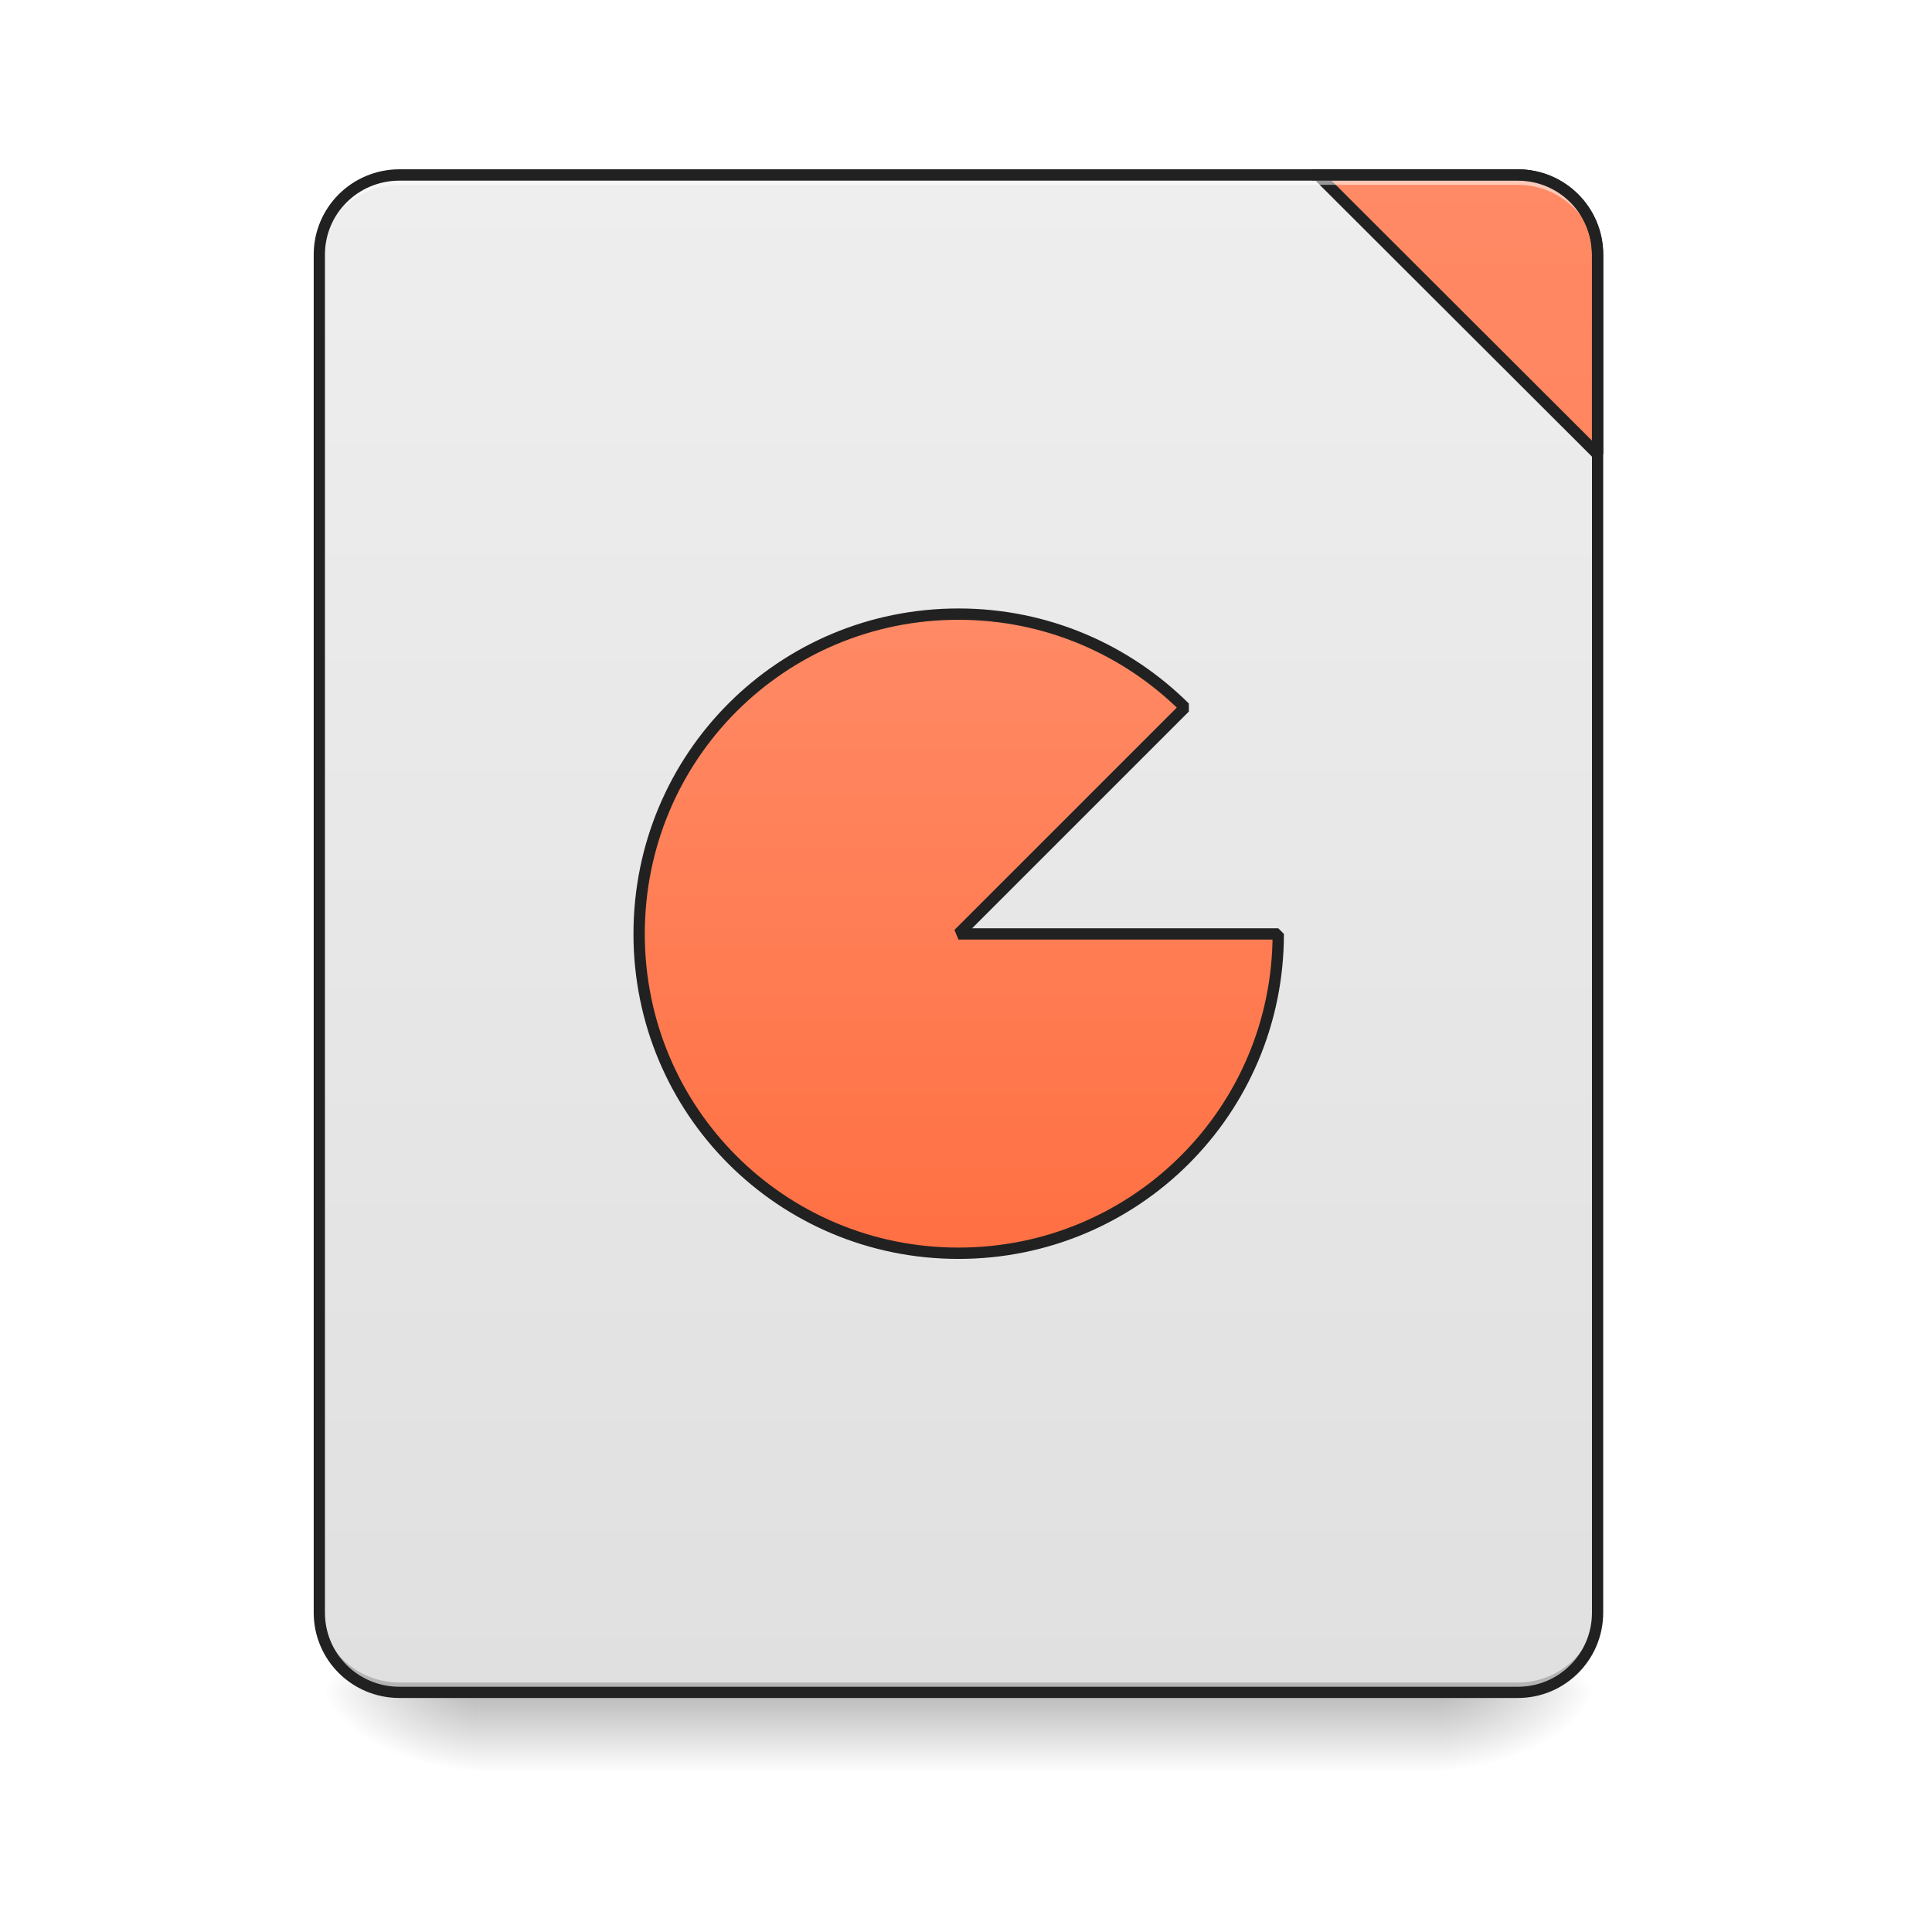
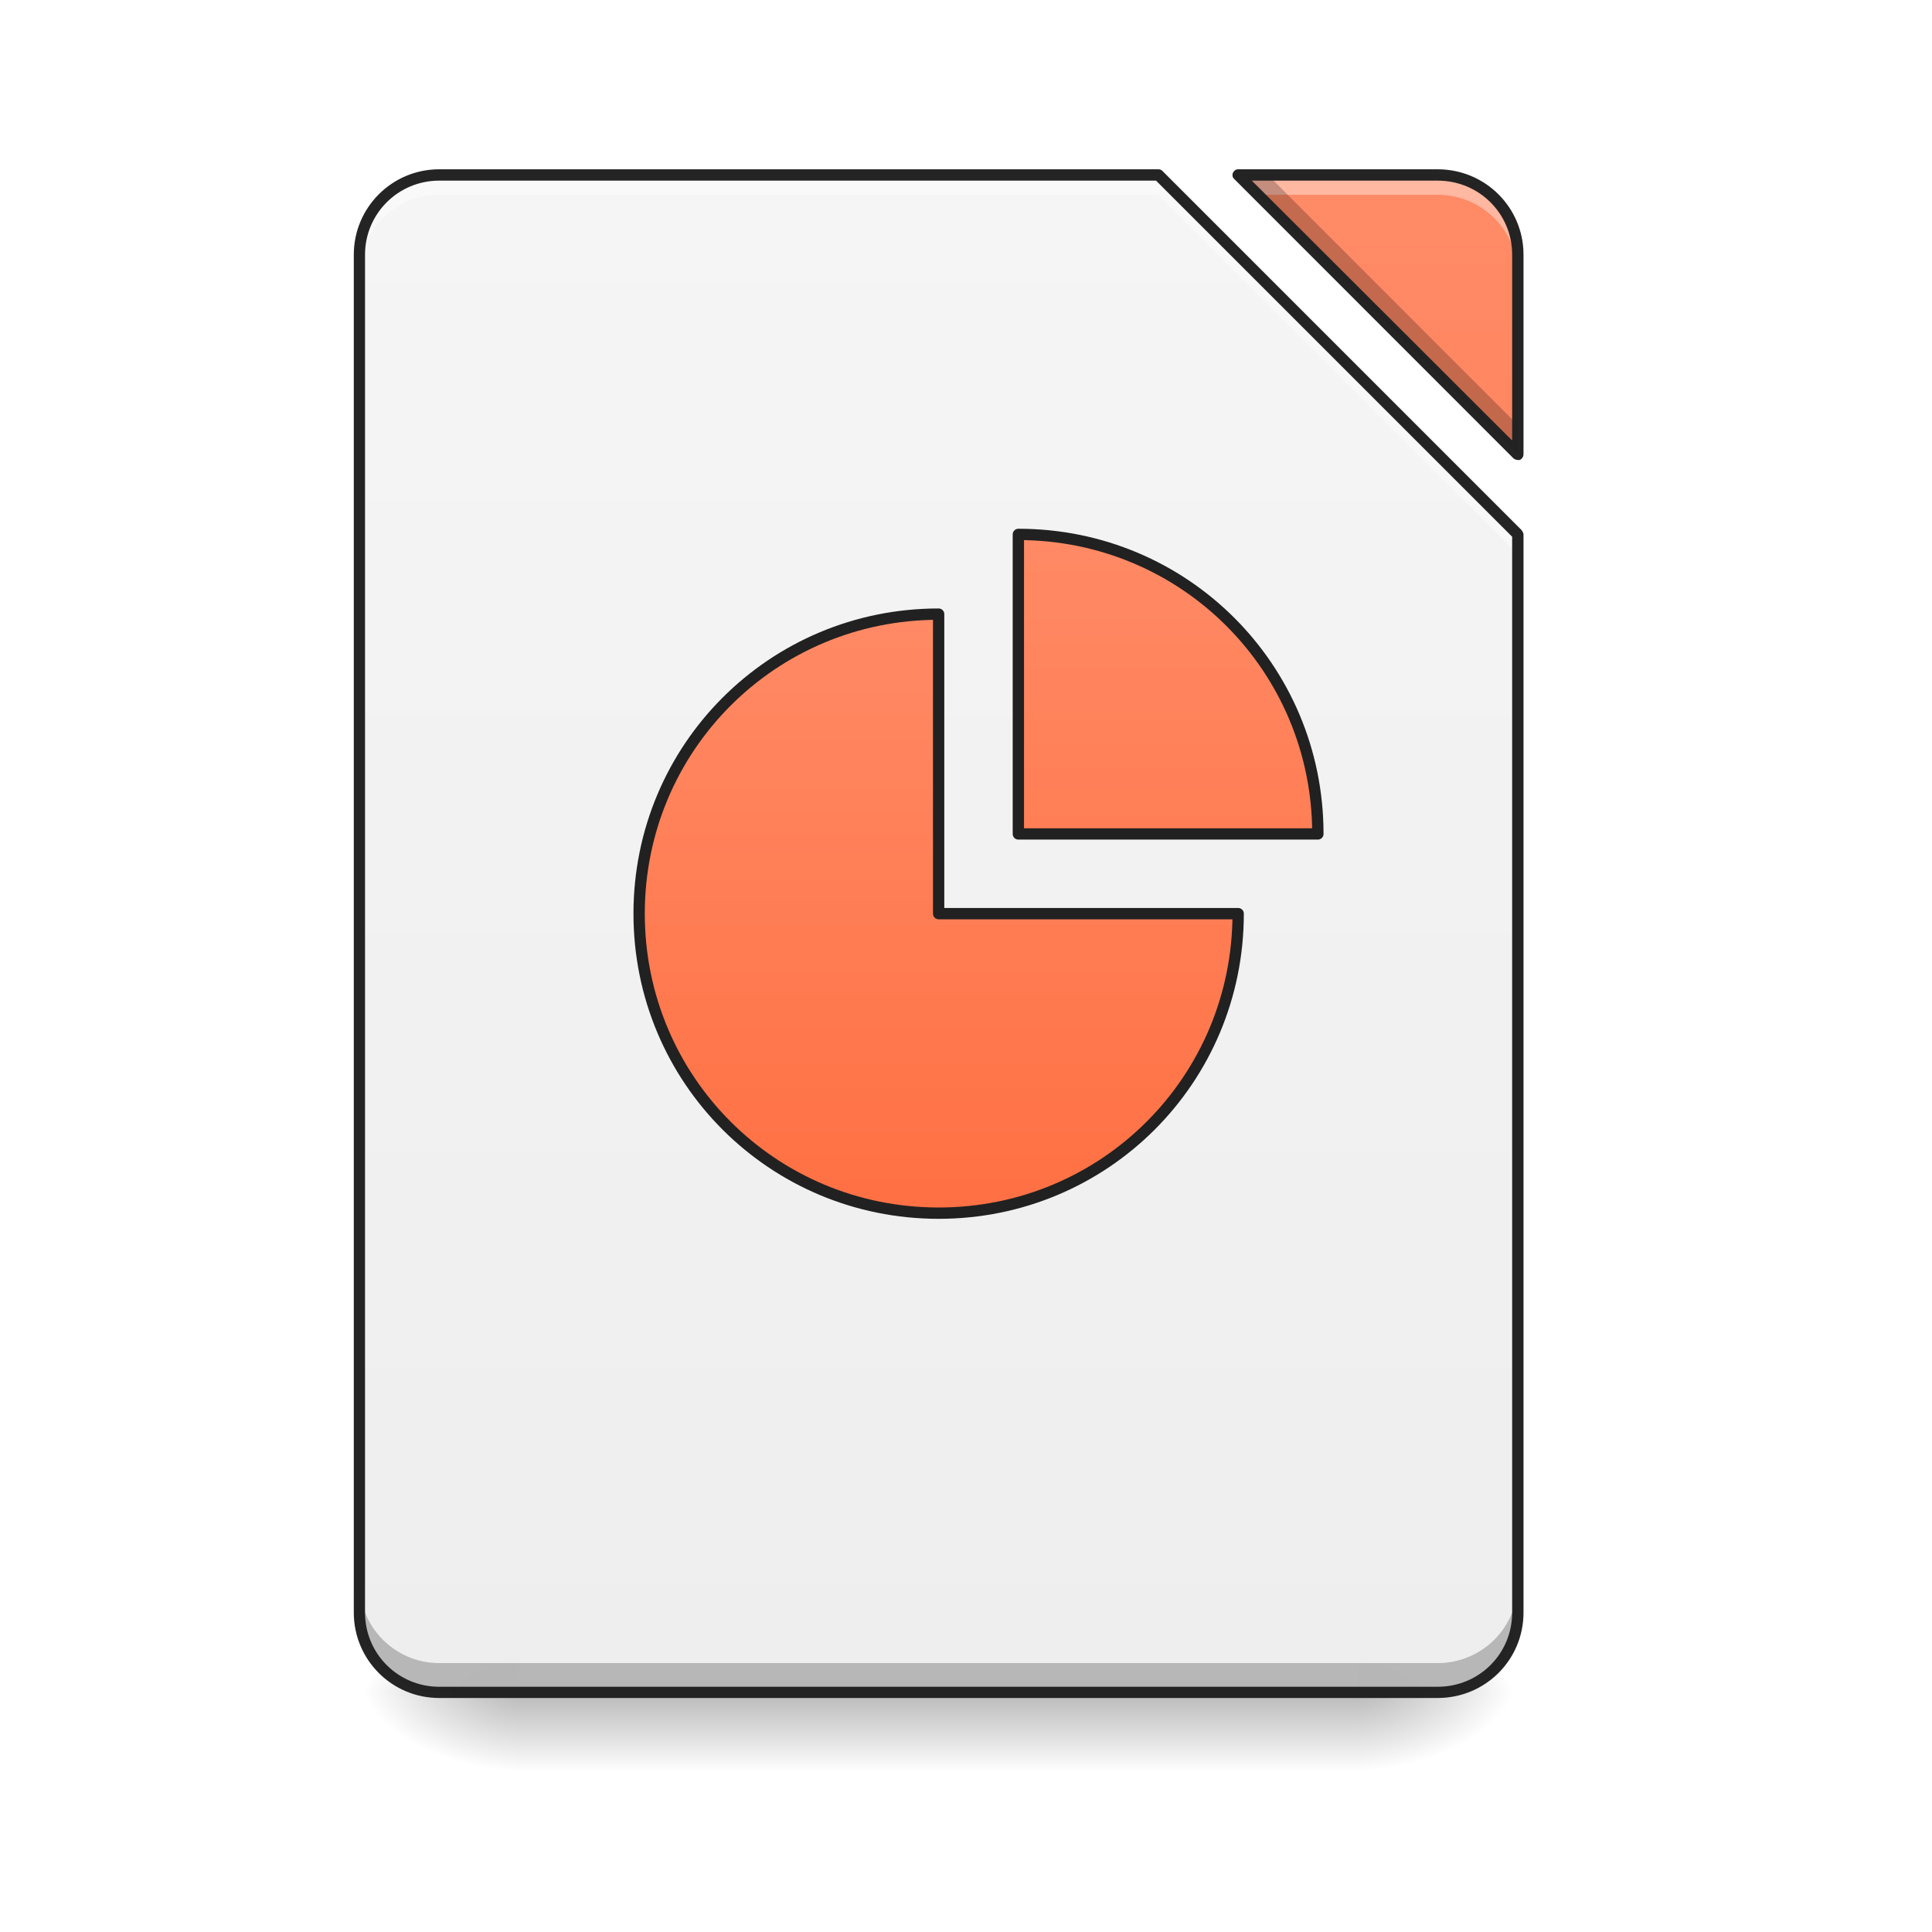
- <svg xmlns="http://www.w3.org/2000/svg" width="16pt" height="16pt" viewBox="0 0 16 16" version="1.1">
+ <svg xmlns="http://www.w3.org/2000/svg" xmlns:xlink="http://www.w3.org/1999/xlink" width="16pt" height="16pt" viewBox="0 0 16 16" version="1.1">
  <defs>
    <linearGradient id="linear0" gradientUnits="userSpaceOnUse" x1="254" y1="233.5" x2="254" y2="254.667" gradientTransform="matrix(0.031253,0,0,0.031253,-0.00000190753,6.719393)">
      <stop offset="0" style="stop-color:rgb(0%,0%,0%);stop-opacity:0.275;" />
      <stop offset="1" style="stop-color:rgb(0%,0%,0%);stop-opacity:0;" />
    </linearGradient>
-     <radialGradient id="radial0" gradientUnits="userSpaceOnUse" cx="450.909" cy="189.579" fx="450.909" fy="189.579" r="21.167" gradientTransform="matrix(0.0000000870852,-0.0390662,-0.0703192,-0.0000000507693,25.07304,31.79767)">
+     <radialGradient id="radial0" gradientUnits="userSpaceOnUse" cx="450.909" cy="189.579" fx="450.909" fy="189.579" r="21.167" gradientTransform="matrix(0.0000000870852,-0.0390662,-0.0703192,-0.0000000507693,24.41152,31.79767)">
      <stop offset="0" style="stop-color:rgb(0%,0%,0%);stop-opacity:0.314;" />
      <stop offset="0.222" style="stop-color:rgb(0%,0%,0%);stop-opacity:0.275;" />
      <stop offset="1" style="stop-color:rgb(0%,0%,0%);stop-opacity:0;" />
    </radialGradient>
-     <radialGradient id="radial1" gradientUnits="userSpaceOnUse" cx="450.909" cy="189.579" fx="450.909" fy="189.579" r="21.167" gradientTransform="matrix(-0.0000000870852,0.0390662,0.0703192,0.0000000507693,-9.196524,-3.76374)">
+     <radialGradient id="radial1" gradientUnits="userSpaceOnUse" cx="450.909" cy="189.579" fx="450.909" fy="189.579" r="21.167" gradientTransform="matrix(-0.0000000870852,0.0390662,0.0703192,0.0000000507693,-8.865766,-3.763739)">
      <stop offset="0" style="stop-color:rgb(0%,0%,0%);stop-opacity:0.314;" />
      <stop offset="0.222" style="stop-color:rgb(0%,0%,0%);stop-opacity:0.275;" />
      <stop offset="1" style="stop-color:rgb(0%,0%,0%);stop-opacity:0;" />
    </radialGradient>
-     <radialGradient id="radial2" gradientUnits="userSpaceOnUse" cx="450.909" cy="189.579" fx="450.909" fy="189.579" r="21.167" gradientTransform="matrix(-0.0000000870852,-0.0390662,0.0703192,-0.0000000507693,-9.196524,31.79767)">
+     <radialGradient id="radial2" gradientUnits="userSpaceOnUse" cx="450.909" cy="189.579" fx="450.909" fy="189.579" r="21.167" gradientTransform="matrix(-0.0000000870852,-0.0390662,0.0703192,-0.0000000507693,-8.865766,31.79767)">
      <stop offset="0" style="stop-color:rgb(0%,0%,0%);stop-opacity:0.314;" />
      <stop offset="0.222" style="stop-color:rgb(0%,0%,0%);stop-opacity:0.275;" />
      <stop offset="1" style="stop-color:rgb(0%,0%,0%);stop-opacity:0;" />
    </radialGradient>
-     <radialGradient id="radial3" gradientUnits="userSpaceOnUse" cx="450.909" cy="189.579" fx="450.909" fy="189.579" r="21.167" gradientTransform="matrix(0.0000000870852,0.0390662,-0.0703192,0.0000000507693,25.07304,-3.76374)">
+     <radialGradient id="radial3" gradientUnits="userSpaceOnUse" cx="450.909" cy="189.579" fx="450.909" fy="189.579" r="21.167" gradientTransform="matrix(0.0000000870852,0.0390662,-0.0703192,0.0000000507693,24.41152,-3.76374)">
      <stop offset="0" style="stop-color:rgb(0%,0%,0%);stop-opacity:0.314;" />
      <stop offset="0.222" style="stop-color:rgb(0%,0%,0%);stop-opacity:0.275;" />
      <stop offset="1" style="stop-color:rgb(0%,0%,0%);stop-opacity:0;" />
    </radialGradient>
-     <linearGradient id="linear1" gradientUnits="userSpaceOnUse" x1="288.396" y1="-25.792" x2="288.396" y2="-141.415" gradientTransform="matrix(0.0376748,0,0,0.108706,-2.927007,16.82067)">
-       <stop offset="0" style="stop-color:rgb(87.843%,87.843%,87.843%);stop-opacity:1;" />
-       <stop offset="1" style="stop-color:rgb(93.333%,93.333%,93.333%);stop-opacity:1;" />
+     <filter id="alpha" filterUnits="objectBoundingBox" x="0%" y="0%" width="100%" height="100%">
+       <feColorMatrix type="matrix" in="SourceGraphic" values="0 0 0 0 1 0 0 0 0 1 0 0 0 0 1 0 0 0 1 0" />
+     </filter>
+     <mask id="mask0">
+       <g filter="url(#alpha)">
+         <rect x="0" y="0" width="16" height="16" style="fill:rgb(0%,0%,0%);fill-opacity:0.988;stroke:none;" />
+       </g>
+     </mask>
+     <linearGradient id="linear1" gradientUnits="userSpaceOnUse" x1="940" y1="1695.118" x2="940" y2="175.118" gradientTransform="matrix(0.00826902,0,0,0.00826902,0,0)">
+       <stop offset="0" style="stop-color:rgb(93.333%,93.333%,93.333%);stop-opacity:1;" />
+       <stop offset="1" style="stop-color:rgb(96.078%,96.078%,96.078%);stop-opacity:1;" />
    </linearGradient>
-     <linearGradient id="linear2" gradientUnits="userSpaceOnUse" x1="1600" y1="1695.118" x2="1600" y2="175.118">
+     <clipPath id="clip1">
+       <rect x="0" y="0" width="16" height="16" />
+     </clipPath>
+     <g id="surface5" clip-path="url(#clip1)">
+       <path style=" stroke:none;fill-rule:nonzero;fill:url(#linear1);" d="M 3.637 1.449 C 3.273 1.449 2.977 1.742 2.977 2.109 L 2.977 13.355 C 2.977 13.723 3.273 14.016 3.637 14.016 L 11.906 14.016 C 12.273 14.016 12.57 13.723 12.57 13.355 L 12.57 4.426 L 9.594 1.449 Z M 10.254 1.449 L 12.57 3.762 L 12.57 2.109 C 12.57 1.742 12.273 1.449 11.906 1.449 Z M 10.254 1.449 " />
+     </g>
+     <mask id="mask1">
+       <g filter="url(#alpha)">
+         <rect x="0" y="0" width="16" height="16" style="fill:rgb(0%,0%,0%);fill-opacity:0.988;stroke:none;" />
+       </g>
+     </mask>
+     <linearGradient id="linear2" gradientUnits="userSpaceOnUse" x1="940" y1="1695.118" x2="940" y2="175.118" gradientTransform="matrix(0.00826902,0,0,0.00826902,0,0)">
      <stop offset="0" style="stop-color:rgb(100%,43.922%,26.275%);stop-opacity:1;" />
      <stop offset="1" style="stop-color:rgb(100%,54.118%,39.608%);stop-opacity:1;" />
    </linearGradient>
-     <linearGradient id="linear3" gradientUnits="userSpaceOnUse" x1="960" y1="1255.118" x2="960" y2="615.118">
+     <clipPath id="clip2">
+       <rect x="0" y="0" width="16" height="16" />
+     </clipPath>
+     <g id="surface8" clip-path="url(#clip2)">
+       <path style=" stroke:none;fill-rule:nonzero;fill:url(#linear2);" d="M 10.254 1.449 L 12.57 3.762 L 12.57 2.109 C 12.57 1.742 12.273 1.449 11.906 1.449 Z M 10.254 1.449 " />
+     </g>
+     <mask id="mask2">
+       <g filter="url(#alpha)">
+         <rect x="0" y="0" width="16" height="16" style="fill:rgb(0%,0%,0%);fill-opacity:0.988;stroke:none;" />
+       </g>
+     </mask>
+     <clipPath id="clip3">
+       <rect x="0" y="0" width="16" height="16" />
+     </clipPath>
+     <g id="surface11" clip-path="url(#clip3)">
+       <path style=" stroke:none;fill-rule:nonzero;fill:rgb(100%,100%,100%);fill-opacity:0.392;" d="M 3.637 1.449 C 3.273 1.449 2.977 1.742 2.977 2.109 L 2.977 2.273 C 2.977 1.91 3.273 1.613 3.637 1.613 L 9.594 1.613 L 12.57 4.59 L 12.57 4.426 L 9.594 1.449 Z M 10.254 1.449 L 10.418 1.613 L 11.906 1.613 C 12.273 1.613 12.57 1.91 12.57 2.273 L 12.57 2.109 C 12.57 1.742 12.273 1.449 11.906 1.449 Z M 10.254 1.449 " />
+     </g>
+     <mask id="mask3">
+       <g filter="url(#alpha)">
+         <rect x="0" y="0" width="16" height="16" style="fill:rgb(0%,0%,0%);fill-opacity:0.988;stroke:none;" />
+       </g>
+     </mask>
+     <clipPath id="clip4">
+       <rect x="0" y="0" width="16" height="16" />
+     </clipPath>
+     <g id="surface14" clip-path="url(#clip4)">
+       <path style=" stroke:none;fill-rule:nonzero;fill:rgb(0%,0%,0%);fill-opacity:0.235;" d="M 10.254 1.449 L 12.57 3.762 L 12.57 3.52 L 10.5 1.449 Z M 2.977 13.109 L 2.977 13.355 C 2.977 13.723 3.273 14.016 3.637 14.016 L 11.906 14.016 C 12.273 14.016 12.57 13.723 12.57 13.355 L 12.57 13.109 C 12.57 13.477 12.273 13.773 11.906 13.773 L 3.637 13.773 C 3.273 13.773 2.977 13.477 2.977 13.109 Z M 2.977 13.109 " />
+     </g>
+     <mask id="mask4">
+       <g filter="url(#alpha)">
+         <rect x="0" y="0" width="16" height="16" style="fill:rgb(0%,0%,0%);fill-opacity:0.988;stroke:none;" />
+       </g>
+     </mask>
+     <clipPath id="clip5">
+       <rect x="0" y="0" width="16" height="16" />
+     </clipPath>
+     <g id="surface17" clip-path="url(#clip5)">
+       <path style=" stroke:none;fill-rule:nonzero;fill:rgb(12.941%,12.941%,12.941%);fill-opacity:1;" d="M 3.637 1.402 C 3.246 1.402 2.93 1.719 2.93 2.109 L 2.93 13.355 C 2.93 13.746 3.246 14.062 3.637 14.062 L 11.906 14.062 C 12.301 14.062 12.617 13.746 12.617 13.355 L 12.617 4.426 C 12.617 4.414 12.609 4.402 12.602 4.391 L 9.625 1.414 C 9.617 1.406 9.605 1.402 9.594 1.402 Z M 10.254 1.402 C 10.234 1.402 10.219 1.414 10.211 1.43 C 10.203 1.449 10.207 1.469 10.219 1.48 L 12.535 3.797 C 12.551 3.809 12.57 3.812 12.586 3.809 C 12.605 3.801 12.617 3.781 12.617 3.762 L 12.617 2.109 C 12.617 1.719 12.301 1.402 11.906 1.402 Z M 3.637 1.496 L 9.574 1.496 L 12.523 4.445 L 12.523 13.355 C 12.523 13.695 12.25 13.969 11.906 13.969 L 3.637 13.969 C 3.297 13.969 3.023 13.695 3.023 13.355 L 3.023 2.109 C 3.023 1.77 3.297 1.496 3.637 1.496 Z M 10.367 1.496 L 11.906 1.496 C 12.25 1.496 12.523 1.77 12.523 2.109 L 12.523 3.648 Z M 10.367 1.496 " />
+     </g>
+     <linearGradient id="linear3" gradientUnits="userSpaceOnUse" x1="940" y1="1215.118" x2="940" y2="615.118" gradientTransform="matrix(0.264583,0,0,0.264583,0.00000025128,-214.9998)">
+       <stop offset="0" style="stop-color:rgb(100%,43.922%,26.275%);stop-opacity:1;" />
+       <stop offset="1" style="stop-color:rgb(100%,54.118%,39.608%);stop-opacity:1;" />
+     </linearGradient>
+     <linearGradient id="linear4" gradientUnits="userSpaceOnUse" x1="296.333" y1="106.5" x2="296.333" y2="-62.833" gradientTransform="matrix(1,0,0,1,10.58333,-10.58334)">
      <stop offset="0" style="stop-color:rgb(100%,43.922%,26.275%);stop-opacity:1;" />
      <stop offset="1" style="stop-color:rgb(100%,54.118%,39.608%);stop-opacity:1;" />
    </linearGradient>
  </defs>
  <g id="surface1">
-     <path style=" stroke:none;fill-rule:nonzero;fill:url(#linear0);" d="M 3.969 14.016 L 11.906 14.016 L 11.906 14.68 L 3.969 14.68 Z M 3.969 14.016 " />
-     <path style=" stroke:none;fill-rule:nonzero;fill:url(#radial0);" d="M 11.906 14.016 L 13.23 14.016 L 13.23 13.355 L 11.906 13.355 Z M 11.906 14.016 " />
-     <path style=" stroke:none;fill-rule:nonzero;fill:url(#radial1);" d="M 3.969 14.016 L 2.645 14.016 L 2.645 14.68 L 3.969 14.68 Z M 3.969 14.016 " />
-     <path style=" stroke:none;fill-rule:nonzero;fill:url(#radial2);" d="M 3.969 14.016 L 2.645 14.016 L 2.645 13.355 L 3.969 13.355 Z M 3.969 14.016 " />
-     <path style=" stroke:none;fill-rule:nonzero;fill:url(#radial3);" d="M 11.906 14.016 L 13.23 14.016 L 13.23 14.68 L 11.906 14.68 Z M 11.906 14.016 " />
-     <path style=" stroke:none;fill-rule:nonzero;fill:url(#linear1);" d="M 3.309 1.449 L 12.57 1.449 C 12.934 1.449 13.23 1.746 13.23 2.109 L 13.23 13.355 C 13.23 13.723 12.934 14.016 12.57 14.016 L 3.309 14.016 C 2.941 14.016 2.645 13.723 2.645 13.355 L 2.645 2.109 C 2.645 1.746 2.941 1.449 3.309 1.449 Z M 3.309 1.449 " />
-     <path style=" stroke:none;fill-rule:nonzero;fill:rgb(0%,0%,0%);fill-opacity:0.196;" d="M 3.309 14.016 C 2.941 14.016 2.645 13.723 2.645 13.355 L 2.645 13.273 C 2.645 13.641 2.941 13.934 3.309 13.934 L 12.57 13.934 C 12.934 13.934 13.23 13.641 13.23 13.273 L 13.23 13.355 C 13.23 13.723 12.934 14.016 12.57 14.016 Z M 3.309 14.016 " />
-     <path style="fill-rule:nonzero;fill:url(#linear2);stroke-width:11.339;stroke-linecap:square;stroke-linejoin:bevel;stroke:rgb(12.941%,12.941%,12.941%);stroke-opacity:1;stroke-miterlimit:4;" d="M 1319.874 175.259 L 1600.005 454.917 L 1600.005 255.094 C 1600.005 210.689 1564.103 175.259 1520.17 175.259 Z M 1319.874 175.259 " transform="matrix(0.00826902,0,0,0.00826902,0,0)" />
-     <path style=" stroke:none;fill-rule:nonzero;fill:rgb(100%,100%,100%);fill-opacity:0.533;" d="M 3.309 1.449 C 2.941 1.449 2.645 1.742 2.645 2.109 L 2.645 2.191 C 2.645 1.824 2.941 1.531 3.309 1.531 L 12.57 1.531 C 12.934 1.531 13.23 1.824 13.23 2.191 L 13.23 2.109 C 13.23 1.742 12.934 1.449 12.57 1.449 Z M 3.309 1.449 " />
-     <path style=" stroke:none;fill-rule:nonzero;fill:rgb(12.941%,12.941%,12.941%);fill-opacity:1;" d="M 3.309 1.402 C 2.914 1.402 2.598 1.719 2.598 2.109 L 2.598 13.355 C 2.598 13.746 2.914 14.062 3.309 14.062 L 12.57 14.062 C 12.961 14.062 13.277 13.746 13.277 13.355 L 13.277 2.109 C 13.277 1.719 12.961 1.402 12.57 1.402 Z M 3.309 1.496 L 12.57 1.496 C 12.91 1.496 13.184 1.77 13.184 2.109 L 13.184 13.355 C 13.184 13.695 12.91 13.969 12.57 13.969 L 3.309 13.969 C 2.965 13.969 2.691 13.695 2.691 13.355 L 2.691 2.109 C 2.691 1.77 2.965 1.496 3.309 1.496 Z M 3.309 1.496 " />
-     <path style="fill-rule:nonzero;fill:url(#linear3);stroke-width:11.339;stroke-linecap:square;stroke-linejoin:bevel;stroke:rgb(12.941%,12.941%,12.941%);stroke-opacity:1;stroke-miterlimit:4;" d="M 959.908 615.059 C 782.76 615.059 640.096 757.723 640.096 935.344 C 640.096 1112.492 782.76 1255.156 959.908 1255.156 C 1137.057 1255.156 1280.193 1112.492 1280.193 935.344 L 959.908 935.344 L 1186.658 708.594 C 1128.554 650.961 1048.719 615.059 959.908 615.059 Z M 959.908 615.059 " transform="matrix(0.00826902,0,0,0.00826902,0,0)" />
+     <path style=" stroke:none;fill-rule:nonzero;fill:url(#linear0);" d="M 4.301 14.016 L 11.246 14.016 L 11.246 14.68 L 4.301 14.68 Z M 4.301 14.016 " />
+     <path style=" stroke:none;fill-rule:nonzero;fill:url(#radial0);" d="M 11.246 14.016 L 12.57 14.016 L 12.57 13.355 L 11.246 13.355 Z M 11.246 14.016 " />
+     <path style=" stroke:none;fill-rule:nonzero;fill:url(#radial1);" d="M 4.301 14.016 L 2.977 14.016 L 2.977 14.68 L 4.301 14.68 Z M 4.301 14.016 " />
+     <path style=" stroke:none;fill-rule:nonzero;fill:url(#radial2);" d="M 4.301 14.016 L 2.977 14.016 L 2.977 13.355 L 4.301 13.355 Z M 4.301 14.016 " />
+     <path style=" stroke:none;fill-rule:nonzero;fill:url(#radial3);" d="M 11.246 14.016 L 12.57 14.016 L 12.57 14.68 L 11.246 14.68 Z M 11.246 14.016 " />
+     <use xlink:href="#surface5" mask="url(#mask0)" />
+     <use xlink:href="#surface8" mask="url(#mask1)" />
+     <use xlink:href="#surface11" mask="url(#mask2)" />
+     <use xlink:href="#surface14" mask="url(#mask3)" />
+     <use xlink:href="#surface17" mask="url(#mask4)" />
+     <path style="fill-rule:nonzero;fill:url(#linear3);stroke-width:3;stroke-linecap:round;stroke-linejoin:round;stroke:rgb(12.941%,12.941%,12.941%);stroke-opacity:1;stroke-miterlimit:4;" d="M 248.726 -52.266 C 204.73 -52.266 169.359 -16.894 169.359 27.102 C 169.359 71.098 204.73 106.469 248.726 106.469 C 292.722 106.469 328.094 71.098 328.094 27.102 L 248.726 27.102 Z M 248.726 -52.266 " transform="matrix(0.031253,0,0,0.031253,0,6.719392)" />
+     <path style="fill-rule:nonzero;fill:url(#linear4);stroke-width:3;stroke-linecap:round;stroke-linejoin:round;stroke:rgb(12.941%,12.941%,12.941%);stroke-opacity:1;stroke-miterlimit:4;" d="M 269.849 -73.389 L 269.849 5.979 L 349.217 5.979 C 349.217 -38.017 313.845 -73.389 269.849 -73.389 Z M 269.849 -73.389 " transform="matrix(0.031253,0,0,0.031253,0,6.719392)" />
  </g>
</svg>
